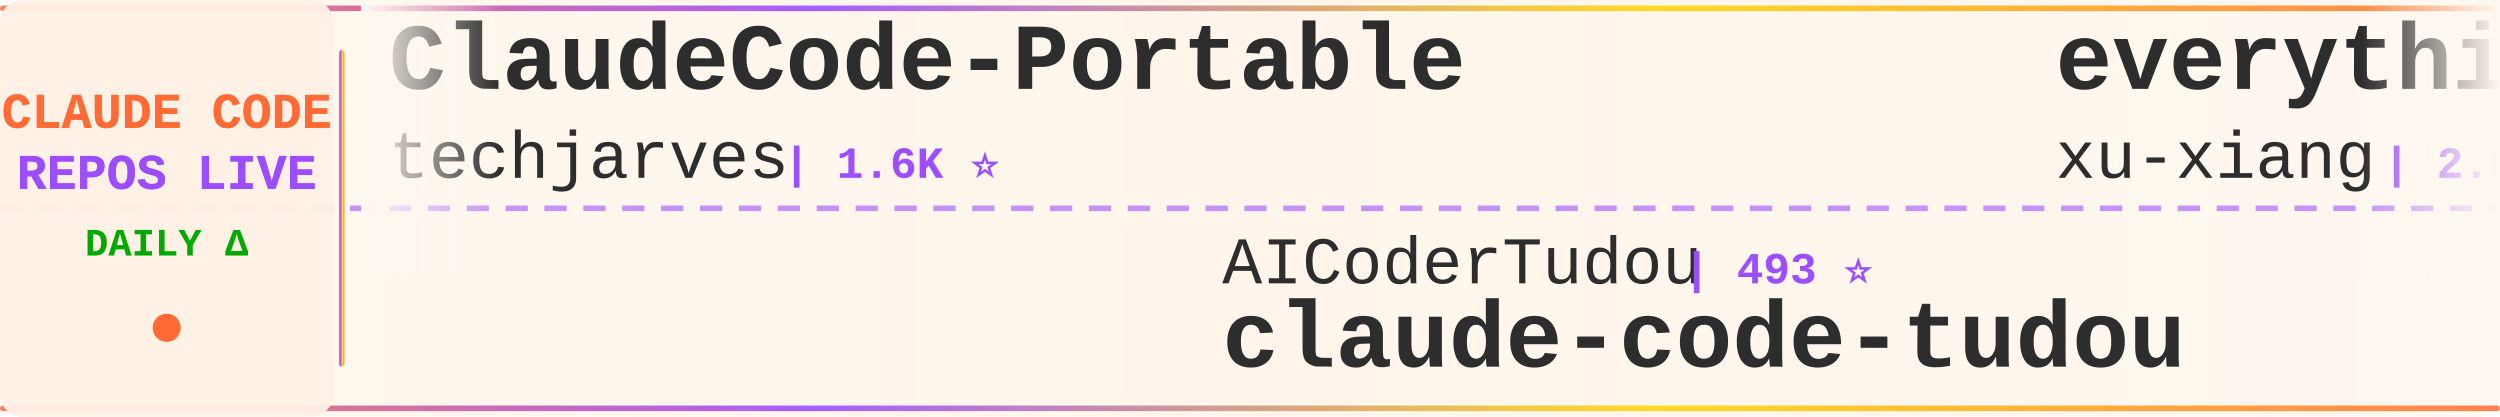
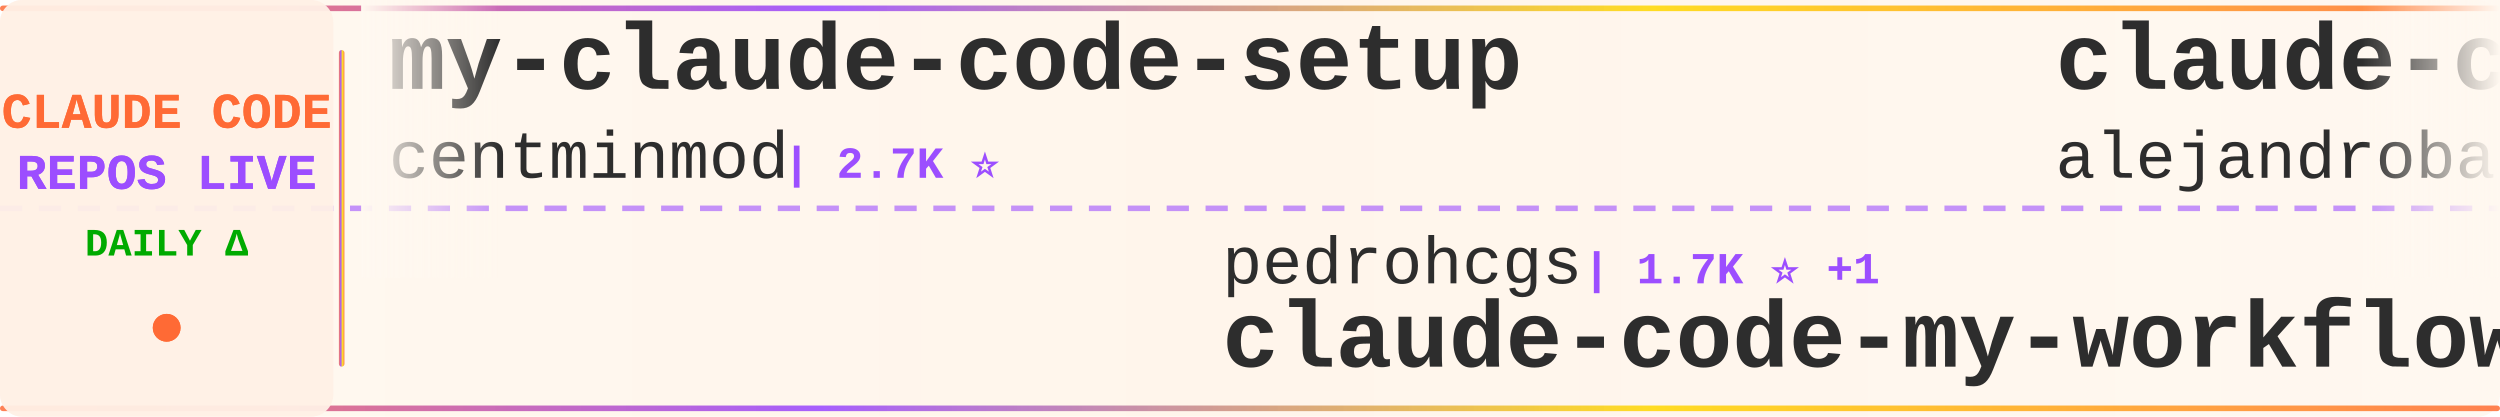
<svg xmlns="http://www.w3.org/2000/svg" width="900" height="150">
  <defs>
    <linearGradient id="tickerBg" x1="0%" y1="0%" x2="100%" y2="0%">
      <stop offset="0%" style="stop-color:#fff8f0;stop-opacity:0.98" />
      <stop offset="50%" style="stop-color:#fff5eb;stop-opacity:1" />
      <stop offset="100%" style="stop-color:#fff8f0;stop-opacity:0.98" />
    </linearGradient>
    <linearGradient id="borderGrad" x1="0%" y1="0%" x2="100%" y2="0%">
      <stop offset="0%" style="stop-color:#FF6B35;stop-opacity:0.85">
        <animate attributeName="stop-opacity" values="0.85;1;0.85" dur="2s" repeatCount="indefinite" />
      </stop>
      <stop offset="33%" style="stop-color:#9C4EFF;stop-opacity:0.9">
        <animate attributeName="stop-opacity" values="0.9;1;0.9" dur="2.2s" repeatCount="indefinite" />
      </stop>
      <stop offset="66%" style="stop-color:#FFD700;stop-opacity:0.85">
        <animate attributeName="stop-opacity" values="0.85;1;0.85" dur="1.8s" repeatCount="indefinite" />
      </stop>
      <stop offset="100%" style="stop-color:#FF6B35;stop-opacity:0.85">
        <animate attributeName="stop-opacity" values="0.85;1;0.85" dur="2s" repeatCount="indefinite" />
      </stop>
    </linearGradient>
    <filter id="textGlow">
      <feGaussianBlur stdDeviation="0.15" result="coloredBlur" />
      <feMerge>
        <feMergeNode in="coloredBlur" />
        <feMergeNode in="SourceGraphic" />
      </feMerge>
    </filter>
    <filter id="metricGlow">
      <feGaussianBlur stdDeviation="0.2" result="coloredBlur" />
      <feMerge>
        <feMergeNode in="coloredBlur" />
        <feMergeNode in="SourceGraphic" />
      </feMerge>
    </filter>
    <linearGradient id="leftFade" x1="0%" y1="0%" x2="100%" y2="0%">
      <stop offset="0%" style="stop-color:#fff8f0;stop-opacity:1" />
      <stop offset="100%" style="stop-color:#fff8f0;stop-opacity:0" />
    </linearGradient>
    <linearGradient id="rightFade" x1="0%" y1="0%" x2="100%" y2="0%">
      <stop offset="0%" style="stop-color:#fff8f0;stop-opacity:0" />
      <stop offset="100%" style="stop-color:#fff8f0;stop-opacity:1" />
    </linearGradient>
  </defs>
  <rect width="900" height="150" fill="url(#tickerBg)" rx="8" />
  <rect x="0" y="2" width="900" height="2" fill="url(#borderGrad)" rx="1" />
  <rect x="0" y="146" width="900" height="2" fill="url(#borderGrad)" rx="1" />
  <line x1="0" y1="75" x2="900" y2="75" stroke="#9C4EFF" stroke-width="2" stroke-dasharray="8 6" opacity="0.6" />
  <rect x="0" y="0" width="120" height="150" fill="#fff0e6" opacity="0.95" rx="8" />
  <text x="60" y="46" font-family="'Courier New', monospace" font-size="18" font-weight="bold" fill="#FF6B35" text-anchor="middle" filter="url(#textGlow)">
    CLAUDE CODE
  </text>
  <text x="60" y="68" font-family="'Courier New', monospace" font-size="18" font-weight="bold" fill="#9C4EFF" text-anchor="middle" filter="url(#textGlow)">
    REPOS LIVE
  </text>
  <text x="60" y="92" font-family="'Courier New', monospace" font-size="14" font-weight="bold" fill="#00aa00" text-anchor="middle">
    DAILY Δ
  </text>
  <circle cx="60" cy="118" r="5" fill="#FF6B35" filter="url(#metricGlow)">
    <animate attributeName="r" values="4;6;4" dur="1.5s" repeatCount="indefinite" />
    <animate attributeName="opacity" values="0.6;1;0.6" dur="1.5s" repeatCount="indefinite" />
  </circle>
  <rect x="122" y="18" width="2" height="114" fill="url(#borderGrad)" rx="1" />
  <clipPath id="tickerClip">
    <rect x="130" y="0" width="770" height="150" />
  </clipPath>
  <g clip-path="url(#tickerClip)">
    <g id="tickerItems">
      <animateTransform attributeName="transform" attributeType="XML" type="translate" from="0 0" to="-3000 0" dur="54s" repeatCount="indefinite" />
      <g transform="translate(0, 0)">
-         <text x="140" y="32" font-family="'Courier New', monospace" font-size="34" font-weight="bold" fill="#2d2d2d">ClaudeCode-Portable</text>
-         <text x="140" y="64" font-family="'Courier New', monospace" font-size="24" font-weight="normal" fill="#2d2d2d" opacity="1.0">techjarves</text>
-         <text x="282" y="64" font-family="'Courier New', monospace" font-size="16" font-weight="bold" fill="#9C4EFF"> | 1.6K ⭐</text>
+         <text x="140" y="32" font-family="'Courier New', monospace" font-size="34" font-weight="bold" fill="#2d2d2d">my-claude-code-setup</text>
+         <text x="140" y="64" font-family="'Courier New', monospace" font-size="24" font-weight="normal" fill="#2d2d2d" opacity="1.0">centminmod</text>
+         <text x="282" y="64" font-family="'Courier New', monospace" font-size="16" font-weight="bold" fill="#9C4EFF"> | 2.7K ⭐</text>
      </g>
      <g transform="translate(300, 0)">
-         <text x="140" y="102" font-family="'Courier New', monospace" font-size="24" font-weight="normal" fill="#2d2d2d" opacity="1.0">AICoderTudou</text>
-         <text x="306" y="102" font-family="'Courier New', monospace" font-size="16" font-weight="bold" fill="#9C4EFF"> | 493 ⭐</text>
-         <text x="140" y="132" font-family="'Courier New', monospace" font-size="34" font-weight="bold" fill="#2d2d2d">claude-code-tudou</text>
+         <text x="140" y="102" font-family="'Courier New', monospace" font-size="24" font-weight="normal" fill="#2d2d2d" opacity="1.0">pedrohcgs</text>
+         <text x="270" y="102" font-family="'Courier New', monospace" font-size="16" font-weight="bold" fill="#9C4EFF"> | 1.7K ⭐ +1</text>
+         <text x="140" y="132" font-family="'Courier New', monospace" font-size="34" font-weight="bold" fill="#2d2d2d">claude-code-my-workflow</text>
      </g>
      <g transform="translate(600, 0)">
-         <text x="140" y="32" font-family="'Courier New', monospace" font-size="34" font-weight="bold" fill="#2d2d2d">everything-claude-code-z...</text>
-         <text x="140" y="64" font-family="'Courier New', monospace" font-size="24" font-weight="normal" fill="#2d2d2d" opacity="1.0">xu-xiang</text>
-         <text x="258" y="64" font-family="'Courier New', monospace" font-size="16" font-weight="bold" fill="#9C4EFF"> | 2.0K ⭐ +1</text>
+         <text x="140" y="32" font-family="'Courier New', monospace" font-size="34" font-weight="bold" fill="#2d2d2d">claude-code-from-source</text>
+         <text x="140" y="64" font-family="'Courier New', monospace" font-size="24" font-weight="normal" fill="#2d2d2d" opacity="1.0">alejandrobalderas</text>
+         <text x="366" y="64" font-family="'Courier New', monospace" font-size="16" font-weight="bold" fill="#9C4EFF"> | 3.0K ⭐</text>
      </g>
      <g transform="translate(900, 0)">
-         <text x="140" y="102" font-family="'Courier New', monospace" font-size="24" font-weight="normal" fill="#2d2d2d" opacity="1.0">OrcaWhisper</text>
-         <text x="294" y="102" font-family="'Courier New', monospace" font-size="16" font-weight="bold" fill="#9C4EFF"> | 103 ⭐</text>
-         <text x="140" y="132" font-family="'Courier New', monospace" font-size="34" font-weight="bold" fill="#2d2d2d">Claude-Code</text>
+         <text x="140" y="102" font-family="'Courier New', monospace" font-size="24" font-weight="normal" fill="#2d2d2d" opacity="1.0">Tinkeringg-Lab</text>
+         <text x="330" y="102" font-family="'Courier New', monospace" font-size="16" font-weight="bold" fill="#9C4EFF"> | 215 ⭐</text>
+         <text x="140" y="132" font-family="'Courier New', monospace" font-size="34" font-weight="bold" fill="#2d2d2d">claude-code</text>
      </g>
      <g transform="translate(1200, 0)">
-         <text x="140" y="32" font-family="'Courier New', monospace" font-size="34" font-weight="bold" fill="#2d2d2d">ralph-claude-code</text>
-         <text x="140" y="64" font-family="'Courier New', monospace" font-size="24" font-weight="normal" fill="#2d2d2d" opacity="1.0">frankbria</text>
-         <text x="270" y="64" font-family="'Courier New', monospace" font-size="16" font-weight="bold" fill="#9C4EFF"> | 9.7K ⭐ -1</text>
+         <text x="140" y="32" font-family="'Courier New', monospace" font-size="34" font-weight="bold" fill="#2d2d2d">claude-code-source</text>
+         <text x="140" y="64" font-family="'Courier New', monospace" font-size="24" font-weight="normal" fill="#2d2d2d" opacity="1.0">AprilNEA</text>
+         <text x="258" y="64" font-family="'Courier New', monospace" font-size="16" font-weight="bold" fill="#9C4EFF"> | 394 ⭐</text>
      </g>
      <g transform="translate(1500, 0)">
-         <text x="140" y="102" font-family="'Courier New', monospace" font-size="24" font-weight="normal" fill="#2d2d2d" opacity="1.0">alex000kim</text>
-         <text x="282" y="102" font-family="'Courier New', monospace" font-size="16" font-weight="bold" fill="#9C4EFF"> | 236 ⭐</text>
-         <text x="140" y="132" font-family="'Courier New', monospace" font-size="34" font-weight="bold" fill="#2d2d2d">claude-code</text>
+         <text x="140" y="102" font-family="'Courier New', monospace" font-size="24" font-weight="normal" fill="#2d2d2d" opacity="1.0">luyao618</text>
+         <text x="258" y="102" font-family="'Courier New', monospace" font-size="16" font-weight="bold" fill="#9C4EFF"> | 1.7K ⭐ +1</text>
+         <text x="140" y="132" font-family="'Courier New', monospace" font-size="34" font-weight="bold" fill="#2d2d2d">Claude-Code-Source-Study</text>
      </g>
      <g transform="translate(1800, 0)">
-         <text x="140" y="32" font-family="'Courier New', monospace" font-size="34" font-weight="bold" fill="#2d2d2d">claude-code-webui</text>
-         <text x="140" y="64" font-family="'Courier New', monospace" font-size="24" font-weight="normal" fill="#2d2d2d" opacity="1.0">sugyan</text>
-         <text x="234" y="64" font-family="'Courier New', monospace" font-size="16" font-weight="bold" fill="#9C4EFF"> | 1.1K ⭐</text>
+         <text x="140" y="32" font-family="'Courier New', monospace" font-size="34" font-weight="bold" fill="#2d2d2d">claude-code-system-promp...</text>
+         <text x="140" y="64" font-family="'Courier New', monospace" font-size="24" font-weight="normal" fill="#2d2d2d" opacity="1.0">Piebald-AI</text>
+         <text x="282" y="64" font-family="'Courier New', monospace" font-size="16" font-weight="bold" fill="#9C4EFF"> | 12.9K ⭐ +5</text>
      </g>
      <g transform="translate(2100, 0)">
-         <text x="140" y="102" font-family="'Courier New', monospace" font-size="24" font-weight="normal" fill="#2d2d2d" opacity="1.0">mehmoodosman</text>
-         <text x="306" y="102" font-family="'Courier New', monospace" font-size="16" font-weight="bold" fill="#9C4EFF"> | 173 ⭐</text>
+         <text x="140" y="102" font-family="'Courier New', monospace" font-size="24" font-weight="normal" fill="#2d2d2d" opacity="1.0">isboyjc</text>
+         <text x="246" y="102" font-family="'Courier New', monospace" font-size="16" font-weight="bold" fill="#9C4EFF"> | 161 ⭐</text>
        <text x="140" y="132" font-family="'Courier New', monospace" font-size="34" font-weight="bold" fill="#2d2d2d">claude-code</text>
      </g>
      <g transform="translate(2400, 0)">
-         <text x="140" y="32" font-family="'Courier New', monospace" font-size="34" font-weight="bold" fill="#2d2d2d">claude_codex_bridge</text>
-         <text x="140" y="64" font-family="'Courier New', monospace" font-size="24" font-weight="normal" fill="#2d2d2d" opacity="1.0">SeemSeam</text>
-         <text x="258" y="64" font-family="'Courier New', monospace" font-size="16" font-weight="bold" fill="#9C4EFF"> | 3.6K ⭐ +1</text>
+         <text x="140" y="32" font-family="'Courier New', monospace" font-size="34" font-weight="bold" fill="#2d2d2d">claude-code-tips</text>
+         <text x="140" y="64" font-family="'Courier New', monospace" font-size="24" font-weight="normal" fill="#2d2d2d" opacity="1.0">ykdojo</text>
+         <text x="234" y="64" font-family="'Courier New', monospace" font-size="16" font-weight="bold" fill="#9C4EFF"> | 10.2K ⭐ +2</text>
      </g>
      <g transform="translate(2700, 0)">
-         <text x="140" y="102" font-family="'Courier New', monospace" font-size="24" font-weight="normal" fill="#2d2d2d" opacity="1.0">RishabhK103</text>
-         <text x="294" y="102" font-family="'Courier New', monospace" font-size="16" font-weight="bold" fill="#9C4EFF"> | 107 ⭐</text>
-         <text x="140" y="132" font-family="'Courier New', monospace" font-size="34" font-weight="bold" fill="#2d2d2d">claude-code</text>
+         <text x="140" y="102" font-family="'Courier New', monospace" font-size="24" font-weight="normal" fill="#2d2d2d" opacity="1.0">rohitg00</text>
+         <text x="258" y="102" font-family="'Courier New', monospace" font-size="16" font-weight="bold" fill="#9C4EFF"> | 2.7K ⭐ +1</text>
+         <text x="140" y="132" font-family="'Courier New', monospace" font-size="34" font-weight="bold" fill="#2d2d2d">awesome-claude-code-tool...</text>
      </g>
      <g transform="translate(3000, 0)">
-         <text x="140" y="32" font-family="'Courier New', monospace" font-size="34" font-weight="bold" fill="#2d2d2d">ClaudeCode-Portable</text>
-         <text x="140" y="64" font-family="'Courier New', monospace" font-size="24" font-weight="normal" fill="#2d2d2d" opacity="1.0">techjarves</text>
-         <text x="282" y="64" font-family="'Courier New', monospace" font-size="16" font-weight="bold" fill="#9C4EFF"> | 1.6K ⭐</text>
+         <text x="140" y="32" font-family="'Courier New', monospace" font-size="34" font-weight="bold" fill="#2d2d2d">my-claude-code-setup</text>
+         <text x="140" y="64" font-family="'Courier New', monospace" font-size="24" font-weight="normal" fill="#2d2d2d" opacity="1.0">centminmod</text>
+         <text x="282" y="64" font-family="'Courier New', monospace" font-size="16" font-weight="bold" fill="#9C4EFF"> | 2.7K ⭐</text>
      </g>
      <g transform="translate(3300, 0)">
-         <text x="140" y="102" font-family="'Courier New', monospace" font-size="24" font-weight="normal" fill="#2d2d2d" opacity="1.0">AICoderTudou</text>
-         <text x="306" y="102" font-family="'Courier New', monospace" font-size="16" font-weight="bold" fill="#9C4EFF"> | 493 ⭐</text>
-         <text x="140" y="132" font-family="'Courier New', monospace" font-size="34" font-weight="bold" fill="#2d2d2d">claude-code-tudou</text>
+         <text x="140" y="102" font-family="'Courier New', monospace" font-size="24" font-weight="normal" fill="#2d2d2d" opacity="1.0">pedrohcgs</text>
+         <text x="270" y="102" font-family="'Courier New', monospace" font-size="16" font-weight="bold" fill="#9C4EFF"> | 1.7K ⭐ +1</text>
+         <text x="140" y="132" font-family="'Courier New', monospace" font-size="34" font-weight="bold" fill="#2d2d2d">claude-code-my-workflow</text>
      </g>
      <g transform="translate(3600, 0)">
-         <text x="140" y="32" font-family="'Courier New', monospace" font-size="34" font-weight="bold" fill="#2d2d2d">everything-claude-code-z...</text>
-         <text x="140" y="64" font-family="'Courier New', monospace" font-size="24" font-weight="normal" fill="#2d2d2d" opacity="1.0">xu-xiang</text>
-         <text x="258" y="64" font-family="'Courier New', monospace" font-size="16" font-weight="bold" fill="#9C4EFF"> | 2.0K ⭐ +1</text>
+         <text x="140" y="32" font-family="'Courier New', monospace" font-size="34" font-weight="bold" fill="#2d2d2d">claude-code-from-source</text>
+         <text x="140" y="64" font-family="'Courier New', monospace" font-size="24" font-weight="normal" fill="#2d2d2d" opacity="1.0">alejandrobalderas</text>
+         <text x="366" y="64" font-family="'Courier New', monospace" font-size="16" font-weight="bold" fill="#9C4EFF"> | 3.0K ⭐</text>
      </g>
      <g transform="translate(3900, 0)">
-         <text x="140" y="102" font-family="'Courier New', monospace" font-size="24" font-weight="normal" fill="#2d2d2d" opacity="1.0">OrcaWhisper</text>
-         <text x="294" y="102" font-family="'Courier New', monospace" font-size="16" font-weight="bold" fill="#9C4EFF"> | 103 ⭐</text>
-         <text x="140" y="132" font-family="'Courier New', monospace" font-size="34" font-weight="bold" fill="#2d2d2d">Claude-Code</text>
+         <text x="140" y="102" font-family="'Courier New', monospace" font-size="24" font-weight="normal" fill="#2d2d2d" opacity="1.0">Tinkeringg-Lab</text>
+         <text x="330" y="102" font-family="'Courier New', monospace" font-size="16" font-weight="bold" fill="#9C4EFF"> | 215 ⭐</text>
+         <text x="140" y="132" font-family="'Courier New', monospace" font-size="34" font-weight="bold" fill="#2d2d2d">claude-code</text>
      </g>
    </g>
  </g>
  <rect x="130" y="0" width="50" height="100" fill="url(#leftFade)" />
  <rect x="850" y="0" width="50" height="100" fill="url(#rightFade)" />
</svg>
